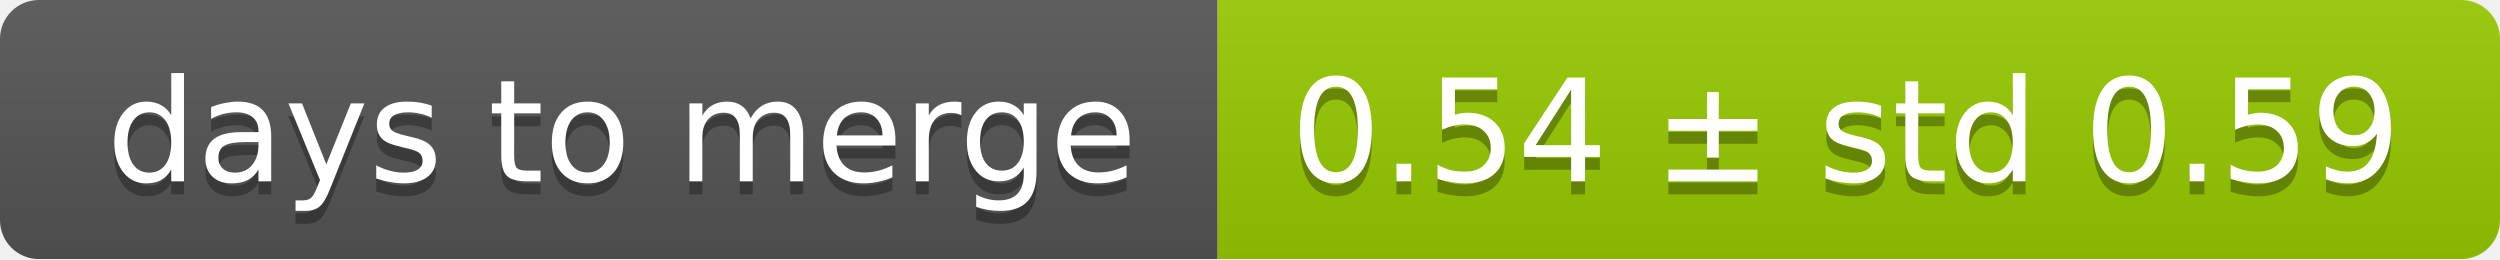
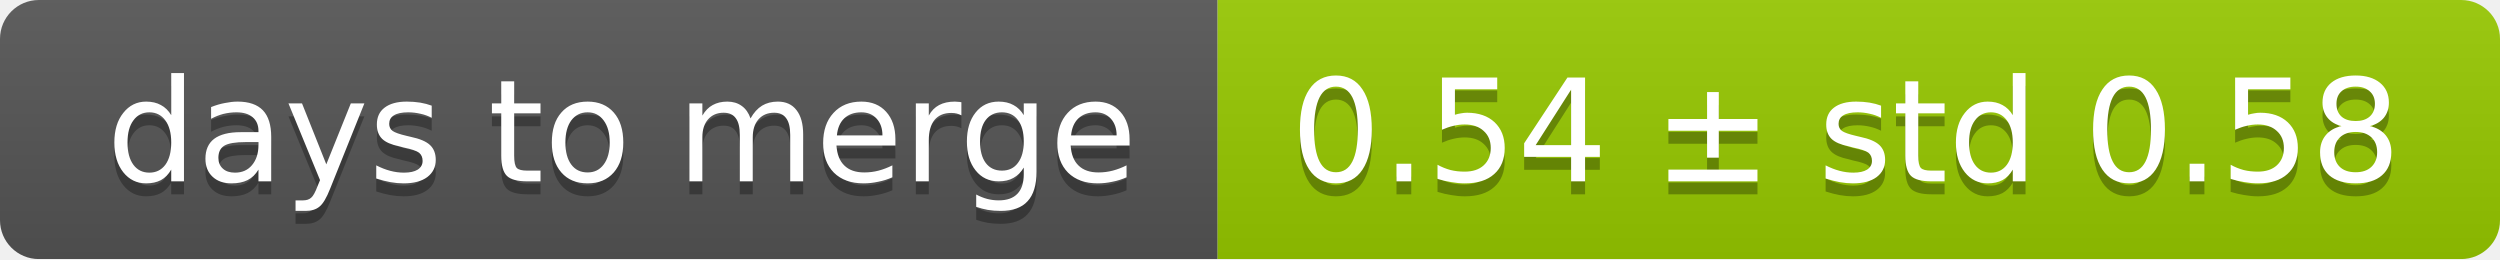
<svg xmlns="http://www.w3.org/2000/svg" width="193" height="20">
  <linearGradient id="smooth" x2="0" y2="100%">
    <stop offset="0" stop-color="#bbb" stop-opacity=".1" />
    <stop offset="1" stop-opacity=".1" />
  </linearGradient>
  <mask id="round">
    <rect width="193" height="20" rx="3" fill="#fff" />
  </mask>
  <g mask="url(#round)">
    <rect width="94" height="20" fill="#555" />
    <rect x="94" width="99" height="20" fill="#97ca00" />
    <rect width="193" height="20" fill="url(#smooth)" />
  </g>
  <g fill="#fff" text-anchor="middle" font-family="DejaVu Sans,Verdana,Geneva,sans-serif" font-size="11">
    <text x="48" y="15" fill="#010101" fill-opacity=".3">days to merge</text>
    <text x="48" y="14">days to merge</text>
-     <text x="142.5" y="15" fill="#010101" fill-opacity=".3">0.54 ± std 0.59</text>
-     <text x="142.5" y="14">0.54 ± std 0.59</text>
+     <text x="142.5" y="15" fill="#010101" fill-opacity=".3">0.54 ± std 0.58</text>
+     <text x="142.5" y="14">0.54 ± std 0.58</text>
  </g>
</svg>
